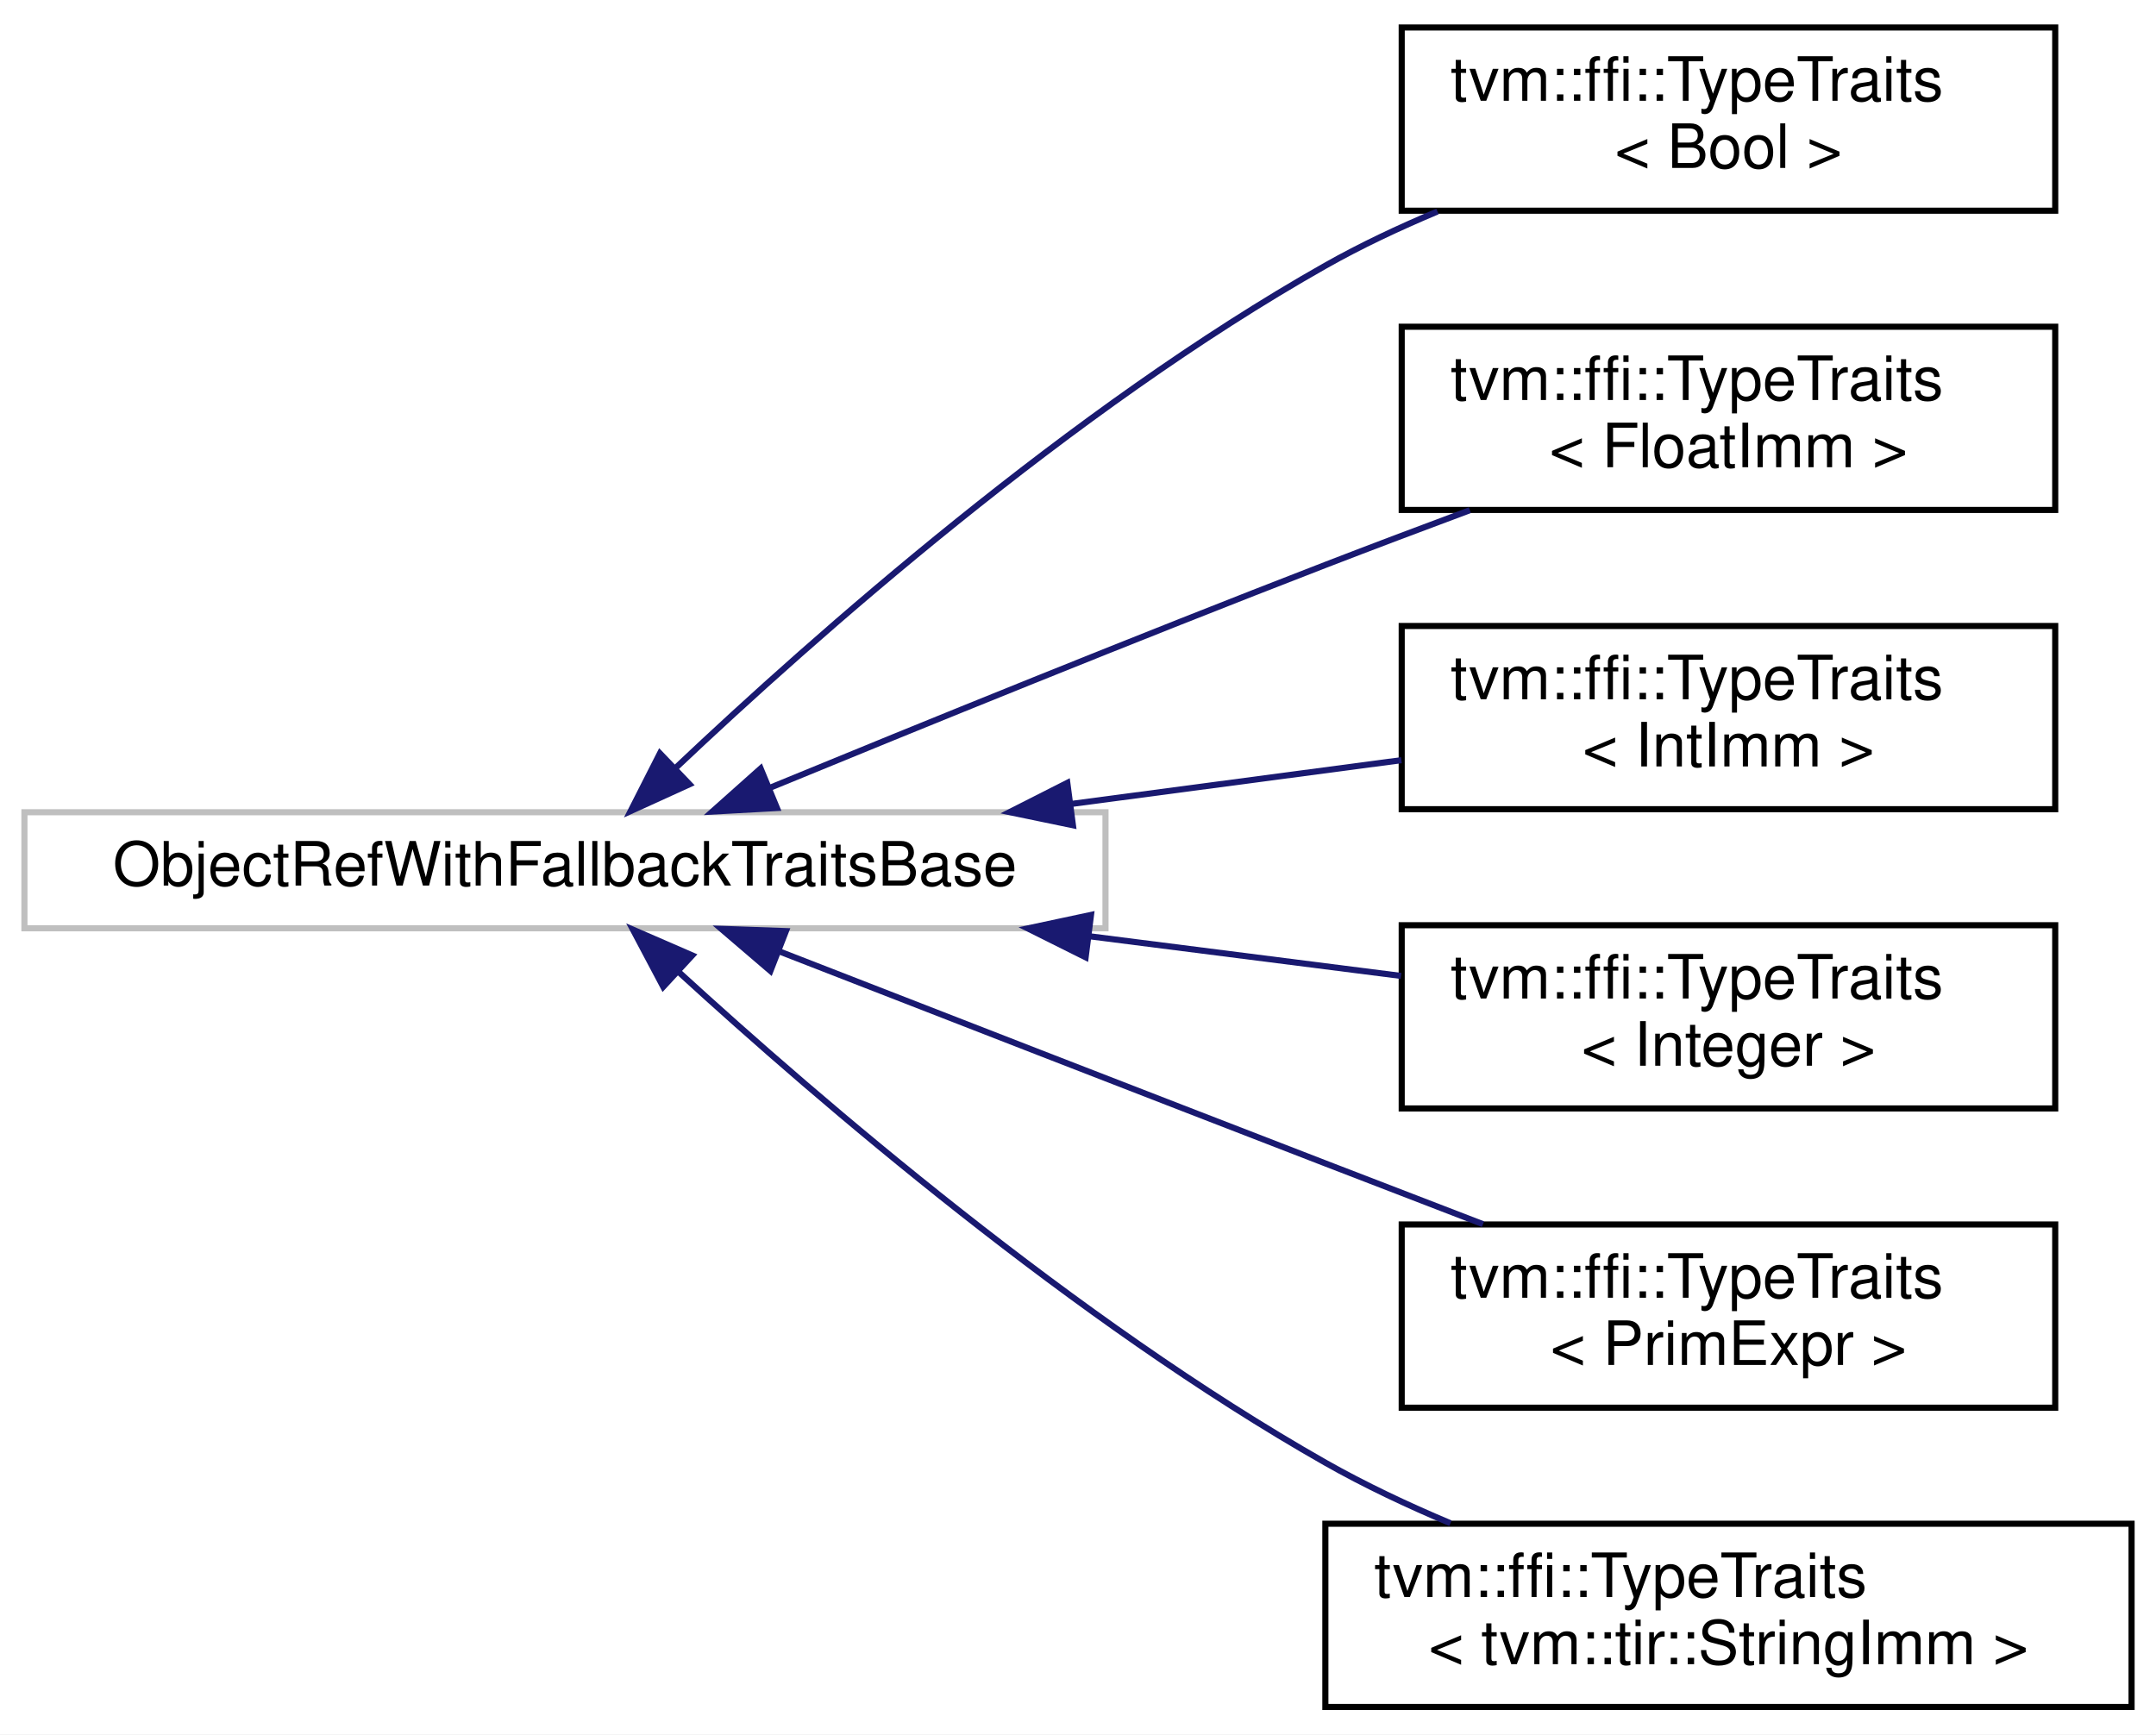
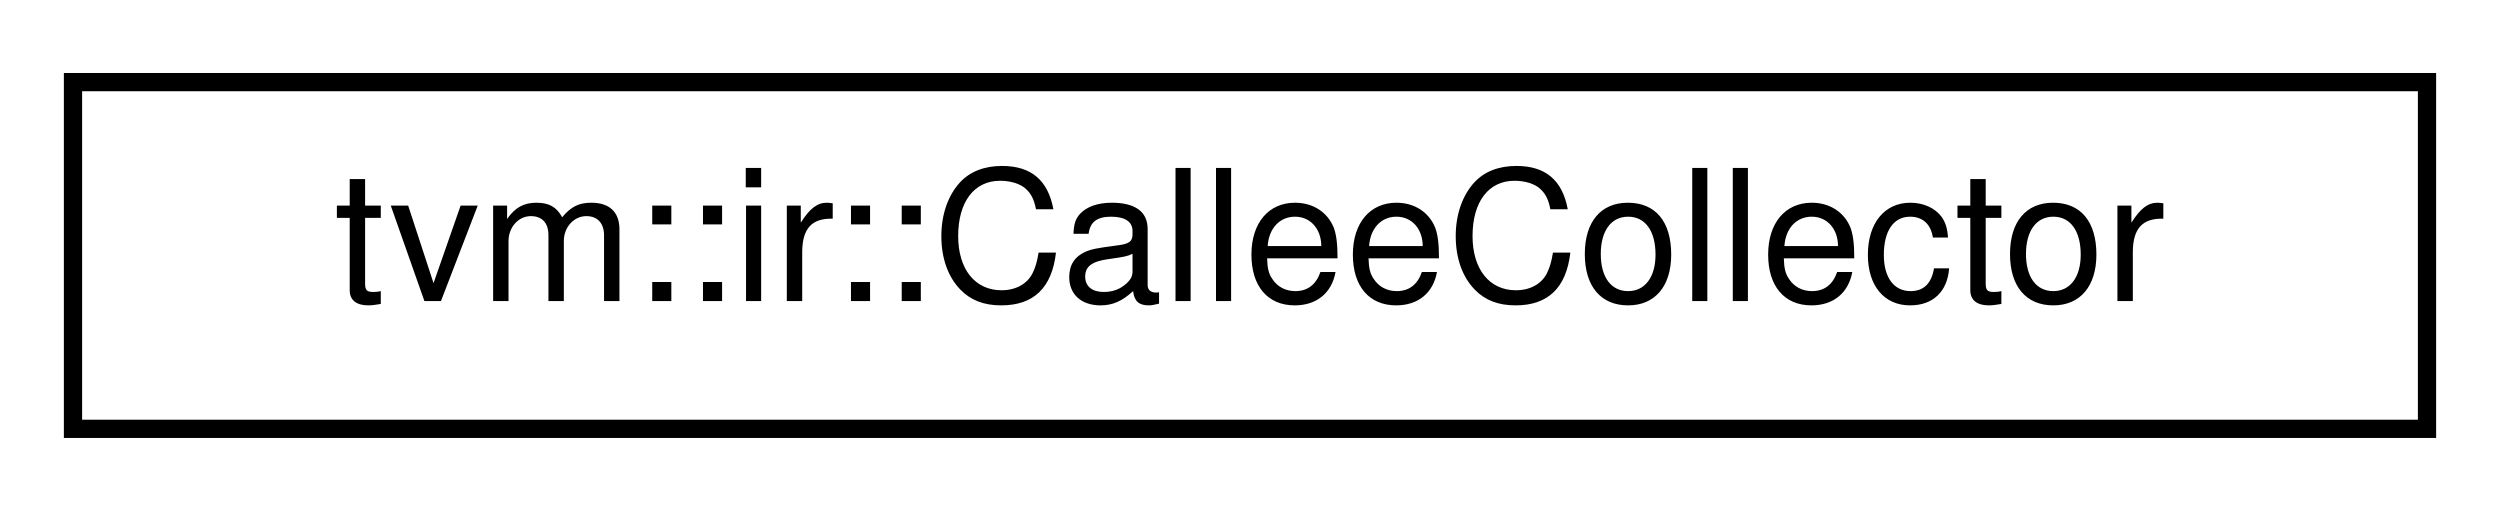
- <svg xmlns="http://www.w3.org/2000/svg" xmlns:xlink="http://www.w3.org/1999/xlink" width="353pt" height="284pt" viewBox="0.00 0.00 353.00 284.00">
-   <g id="graph0" class="graph" transform="scale(1 1) rotate(0) translate(4 280)">
-     <polygon fill="white" stroke="transparent" points="-4,4 -4,-280 349,-280 349,4 -4,4" />
+ <svg xmlns="http://www.w3.org/2000/svg" xmlns:xlink="http://www.w3.org/1999/xlink" width="137pt" height="28pt" viewBox="0.00 0.00 137.00 28.00">
+   <g id="graph0" class="graph" transform="scale(1 1) rotate(0) translate(4 24)">
+     <polygon fill="white" stroke="transparent" points="-4,4 -4,-24 133,-24 133,4 -4,4" />
    <g id="node1" class="node">
      <g id="a_node1">
-         <a xlink:title=" ">
-           <polygon fill="white" stroke="#bfbfbf" points="0,-128 0,-147 177,-147 177,-128 0,-128" />
-           <text text-anchor="middle" x="88.5" y="-135" font-family="Helvetica,sans-Serif" font-size="10.00">ObjectRefWithFallbackTraitsBase</text>
+         <a xlink:href="classtvm_1_1ir_1_1CalleeCollector.html" target="_top" xlink:title=" ">
+           <polygon fill="white" stroke="black" points="0,-0.5 0,-19.5 129,-19.5 129,-0.5 0,-0.5" />
+           <text text-anchor="middle" x="64.5" y="-7.5" font-family="Helvetica,sans-Serif" font-size="10.00">tvm::ir::CalleeCollector</text>
        </a>
      </g>
    </g>
-     <g id="node2" class="node">
-       <g id="a_node2">
-         <a xlink:href="structtvm_1_1ffi_1_1TypeTraits_3_01Bool_01_4.html" target="_top" xlink:title=" ">
-           <polygon fill="white" stroke="black" points="225.5,-245.5 225.5,-275.5 332.5,-275.5 332.5,-245.5 225.5,-245.5" />
-           <text text-anchor="start" x="233.5" y="-263.5" font-family="Helvetica,sans-Serif" font-size="10.00">tvm::ffi::TypeTraits</text>
-           <text text-anchor="middle" x="279" y="-252.5" font-family="Helvetica,sans-Serif" font-size="10.00">&lt; Bool &gt;</text>
-         </a>
-       </g>
-     </g>
-     <g id="edge1" class="edge">
-       <path fill="none" stroke="midnightblue" d="M106.71,-154.34C129.44,-175.83 171.46,-213.01 213,-236.5 218.76,-239.76 225.04,-242.72 231.36,-245.37" />
-       <polygon fill="midnightblue" stroke="midnightblue" points="108.89,-151.58 99.25,-147.19 104.05,-156.64 108.89,-151.58" />
-     </g>
-     <g id="node3" class="node">
-       <g id="a_node3">
-         <a xlink:href="structtvm_1_1ffi_1_1TypeTraits_3_01FloatImm_01_4.html" target="_top" xlink:title=" ">
-           <polygon fill="white" stroke="black" points="225.5,-196.5 225.5,-226.5 332.5,-226.5 332.5,-196.5 225.5,-196.5" />
-           <text text-anchor="start" x="233.5" y="-214.5" font-family="Helvetica,sans-Serif" font-size="10.00">tvm::ffi::TypeTraits</text>
-           <text text-anchor="middle" x="279" y="-203.5" font-family="Helvetica,sans-Serif" font-size="10.00">&lt; FloatImm &gt;</text>
-         </a>
-       </g>
-     </g>
-     <g id="edge2" class="edge">
-       <path fill="none" stroke="midnightblue" d="M121.95,-150.96C146.79,-161.18 181.96,-175.49 213,-187.5 220.63,-190.45 228.79,-193.53 236.66,-196.46" />
-       <polygon fill="midnightblue" stroke="midnightblue" points="123.21,-147.69 112.63,-147.11 120.54,-154.16 123.21,-147.69" />
-     </g>
-     <g id="node4" class="node">
-       <g id="a_node4">
-         <a xlink:href="structtvm_1_1ffi_1_1TypeTraits_3_01IntImm_01_4.html" target="_top" xlink:title=" ">
-           <polygon fill="white" stroke="black" points="225.5,-147.5 225.5,-177.5 332.5,-177.5 332.5,-147.5 225.5,-147.5" />
-           <text text-anchor="start" x="233.5" y="-165.5" font-family="Helvetica,sans-Serif" font-size="10.00">tvm::ffi::TypeTraits</text>
-           <text text-anchor="middle" x="279" y="-154.5" font-family="Helvetica,sans-Serif" font-size="10.00">&lt; IntImm &gt;</text>
-         </a>
-       </g>
-     </g>
-     <g id="edge3" class="edge">
-       <path fill="none" stroke="midnightblue" d="M171.4,-148.36C189.73,-150.79 208.69,-153.31 225.45,-155.53" />
-       <polygon fill="midnightblue" stroke="midnightblue" points="171.67,-144.87 161.3,-147.02 170.75,-151.81 171.67,-144.87" />
-     </g>
-     <g id="node5" class="node">
-       <g id="a_node5">
-         <a xlink:href="structtvm_1_1ffi_1_1TypeTraits_3_01Integer_01_4.html" target="_top" xlink:title=" ">
-           <polygon fill="white" stroke="black" points="225.5,-98.5 225.5,-128.5 332.5,-128.5 332.5,-98.5 225.5,-98.5" />
-           <text text-anchor="start" x="233.5" y="-116.5" font-family="Helvetica,sans-Serif" font-size="10.00">tvm::ffi::TypeTraits</text>
-           <text text-anchor="middle" x="279" y="-105.5" font-family="Helvetica,sans-Serif" font-size="10.00">&lt; Integer &gt;</text>
-         </a>
-       </g>
-     </g>
-     <g id="edge4" class="edge">
-       <path fill="none" stroke="midnightblue" d="M174.42,-126.69C191.78,-124.48 209.57,-122.21 225.39,-120.2" />
-       <polygon fill="midnightblue" stroke="midnightblue" points="173.75,-123.25 164.27,-127.98 174.63,-130.19 173.75,-123.25" />
-     </g>
-     <g id="node6" class="node">
-       <g id="a_node6">
-         <a xlink:href="structtvm_1_1ffi_1_1TypeTraits_3_01PrimExpr_01_4.html" target="_top" xlink:title=" ">
-           <polygon fill="white" stroke="black" points="225.5,-49.5 225.5,-79.5 332.5,-79.5 332.5,-49.5 225.5,-49.5" />
-           <text text-anchor="start" x="233.5" y="-67.5" font-family="Helvetica,sans-Serif" font-size="10.00">tvm::ffi::TypeTraits</text>
-           <text text-anchor="middle" x="279" y="-56.5" font-family="Helvetica,sans-Serif" font-size="10.00">&lt; PrimExpr &gt;</text>
-         </a>
-       </g>
-     </g>
-     <g id="edge5" class="edge">
-       <path fill="none" stroke="midnightblue" d="M123.43,-124.28C148.23,-114.62 182.69,-101.22 213,-89.5 221.35,-86.27 230.3,-82.82 238.81,-79.55" />
-       <polygon fill="midnightblue" stroke="midnightblue" points="122.14,-121.02 114.09,-127.91 124.68,-127.54 122.14,-121.02" />
-     </g>
-     <g id="node7" class="node">
-       <g id="a_node7">
-         <a xlink:href="structtvm_1_1ffi_1_1TypeTraits_3_01tvm_1_1tir_1_1StringImm_01_4.html" target="_top" xlink:title=" ">
-           <polygon fill="white" stroke="black" points="213,-0.5 213,-30.5 345,-30.5 345,-0.5 213,-0.5" />
-           <text text-anchor="start" x="221" y="-18.5" font-family="Helvetica,sans-Serif" font-size="10.00">tvm::ffi::TypeTraits</text>
-           <text text-anchor="middle" x="279" y="-7.5" font-family="Helvetica,sans-Serif" font-size="10.00">&lt; tvm::tir::StringImm &gt;</text>
-         </a>
-       </g>
-     </g>
-     <g id="edge6" class="edge">
-       <path fill="none" stroke="midnightblue" d="M107.18,-120.79C130.11,-99.81 172.04,-63.76 213,-40.5 219.41,-36.86 226.46,-33.53 233.48,-30.58" />
-       <polygon fill="midnightblue" stroke="midnightblue" points="104.59,-118.42 99.63,-127.78 109.34,-123.56 104.59,-118.42" />
-     </g>
  </g>
</svg>
